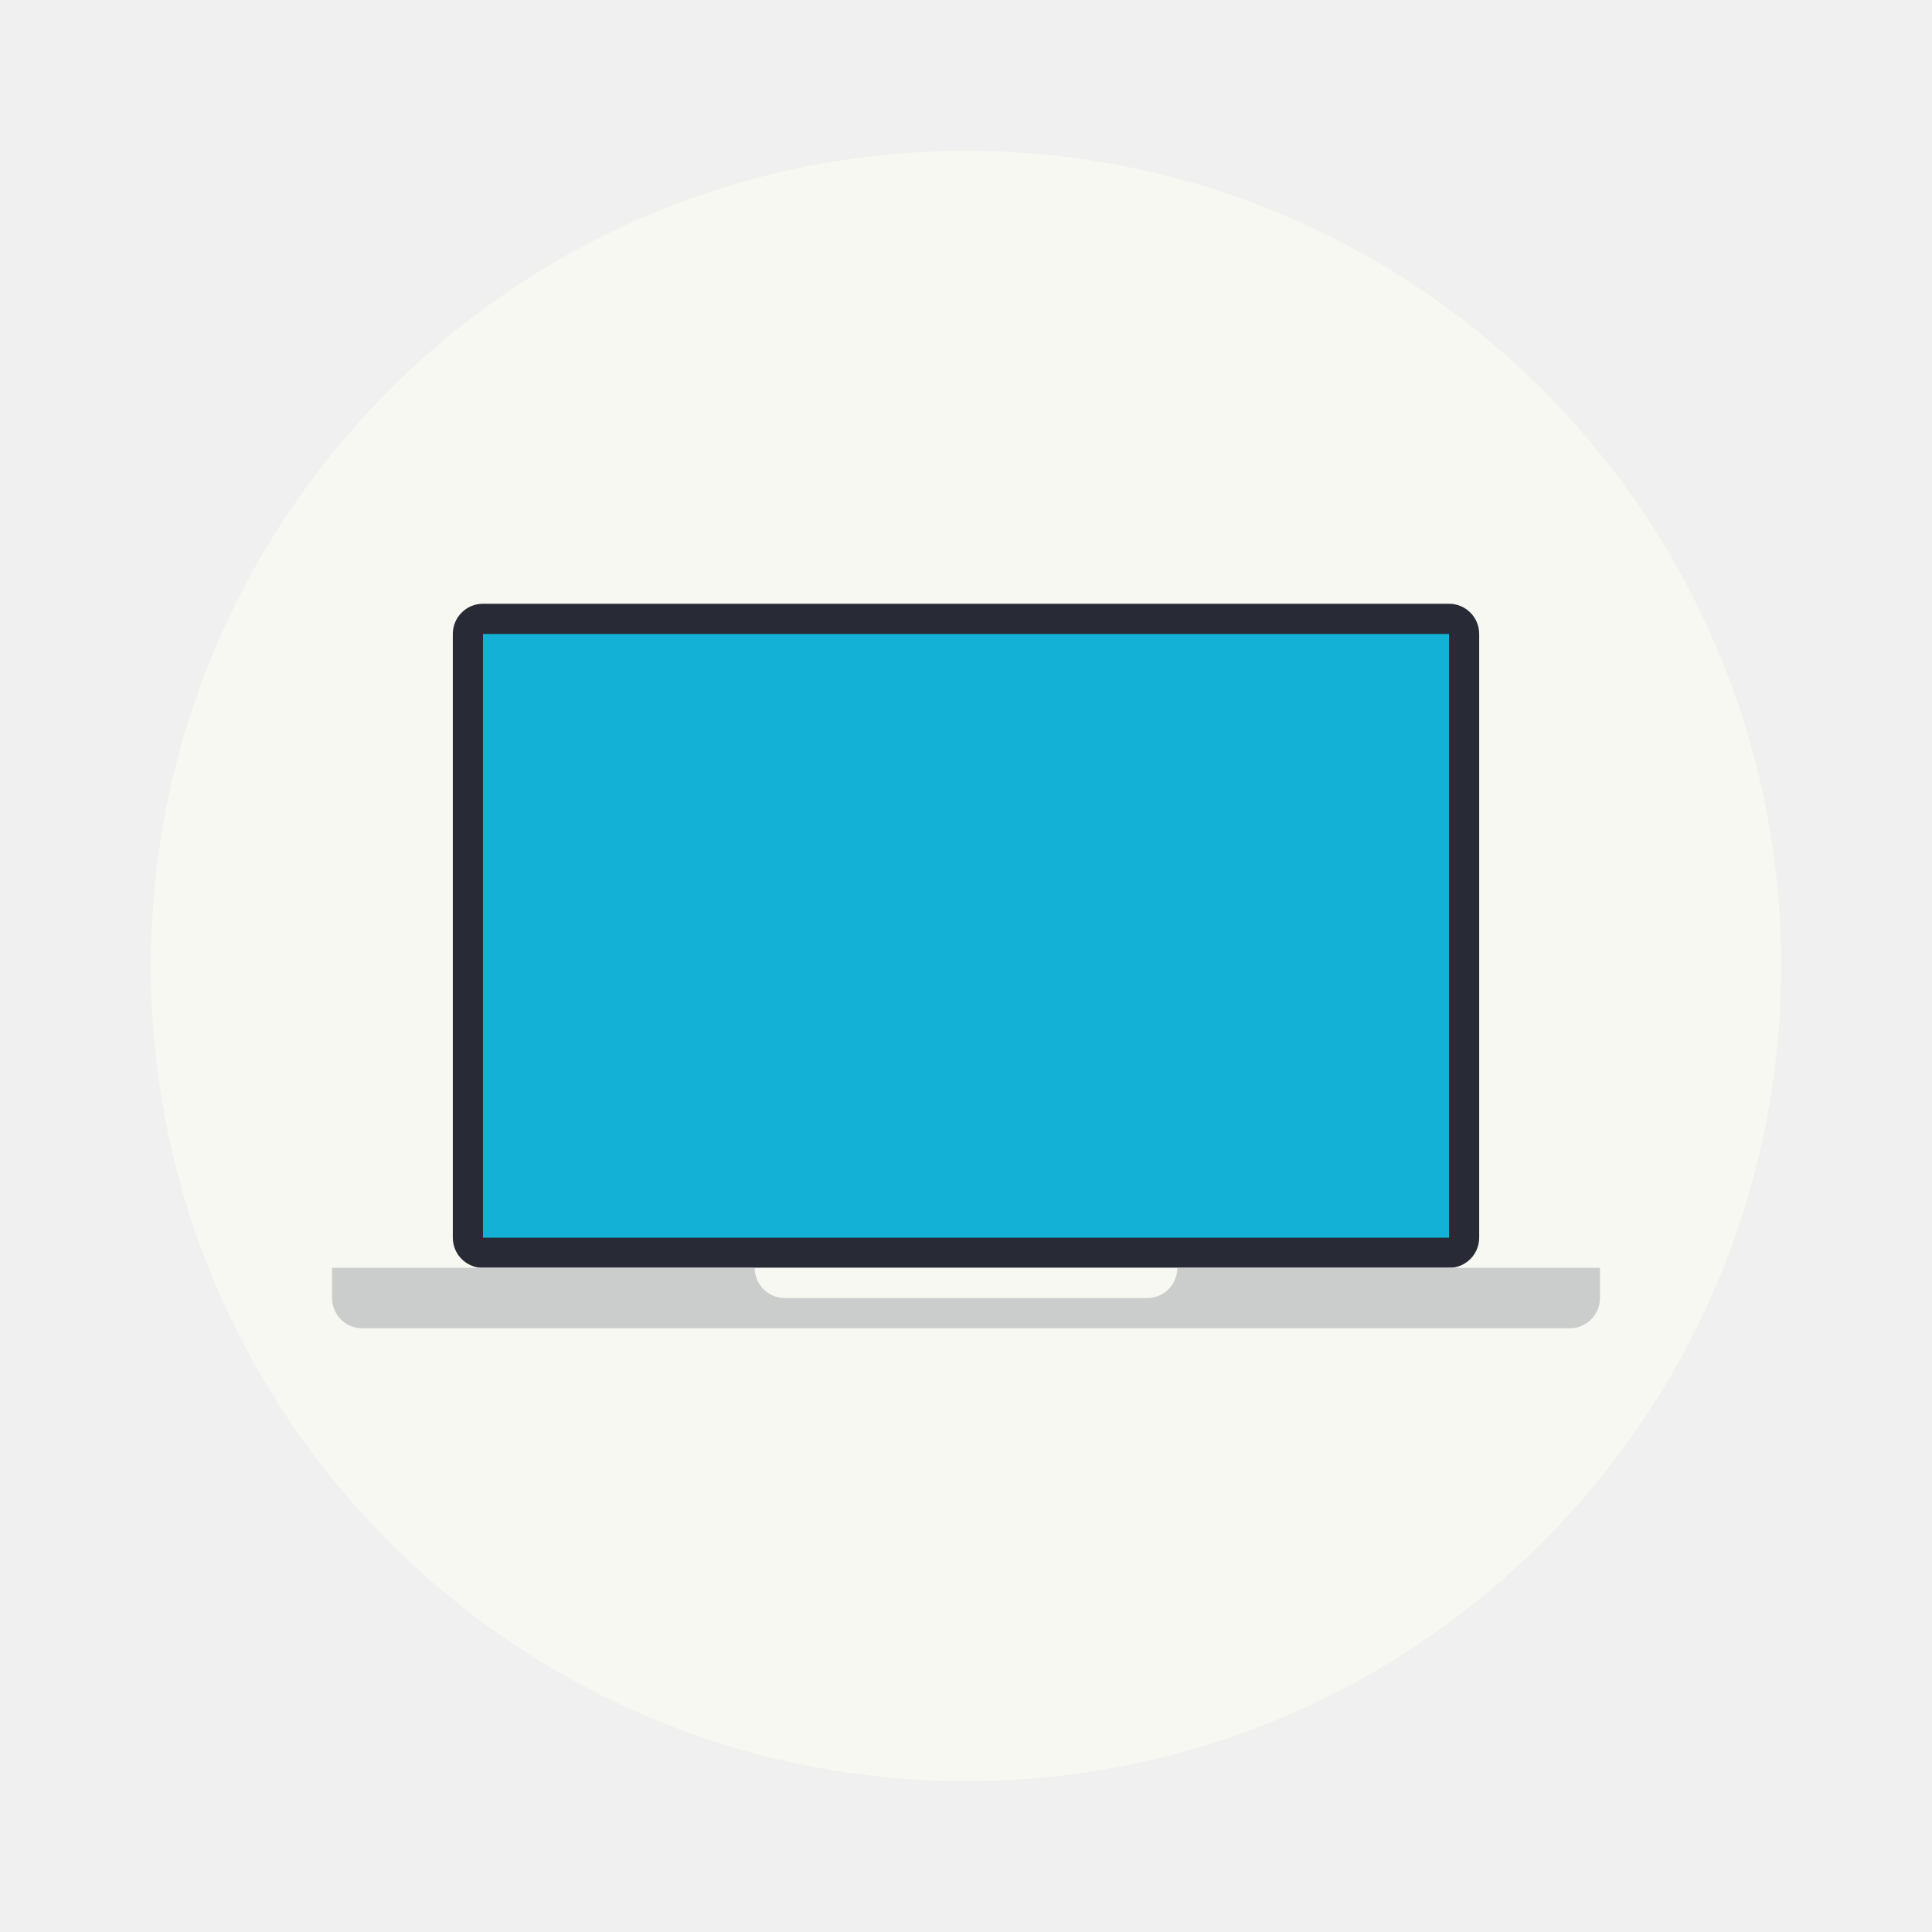
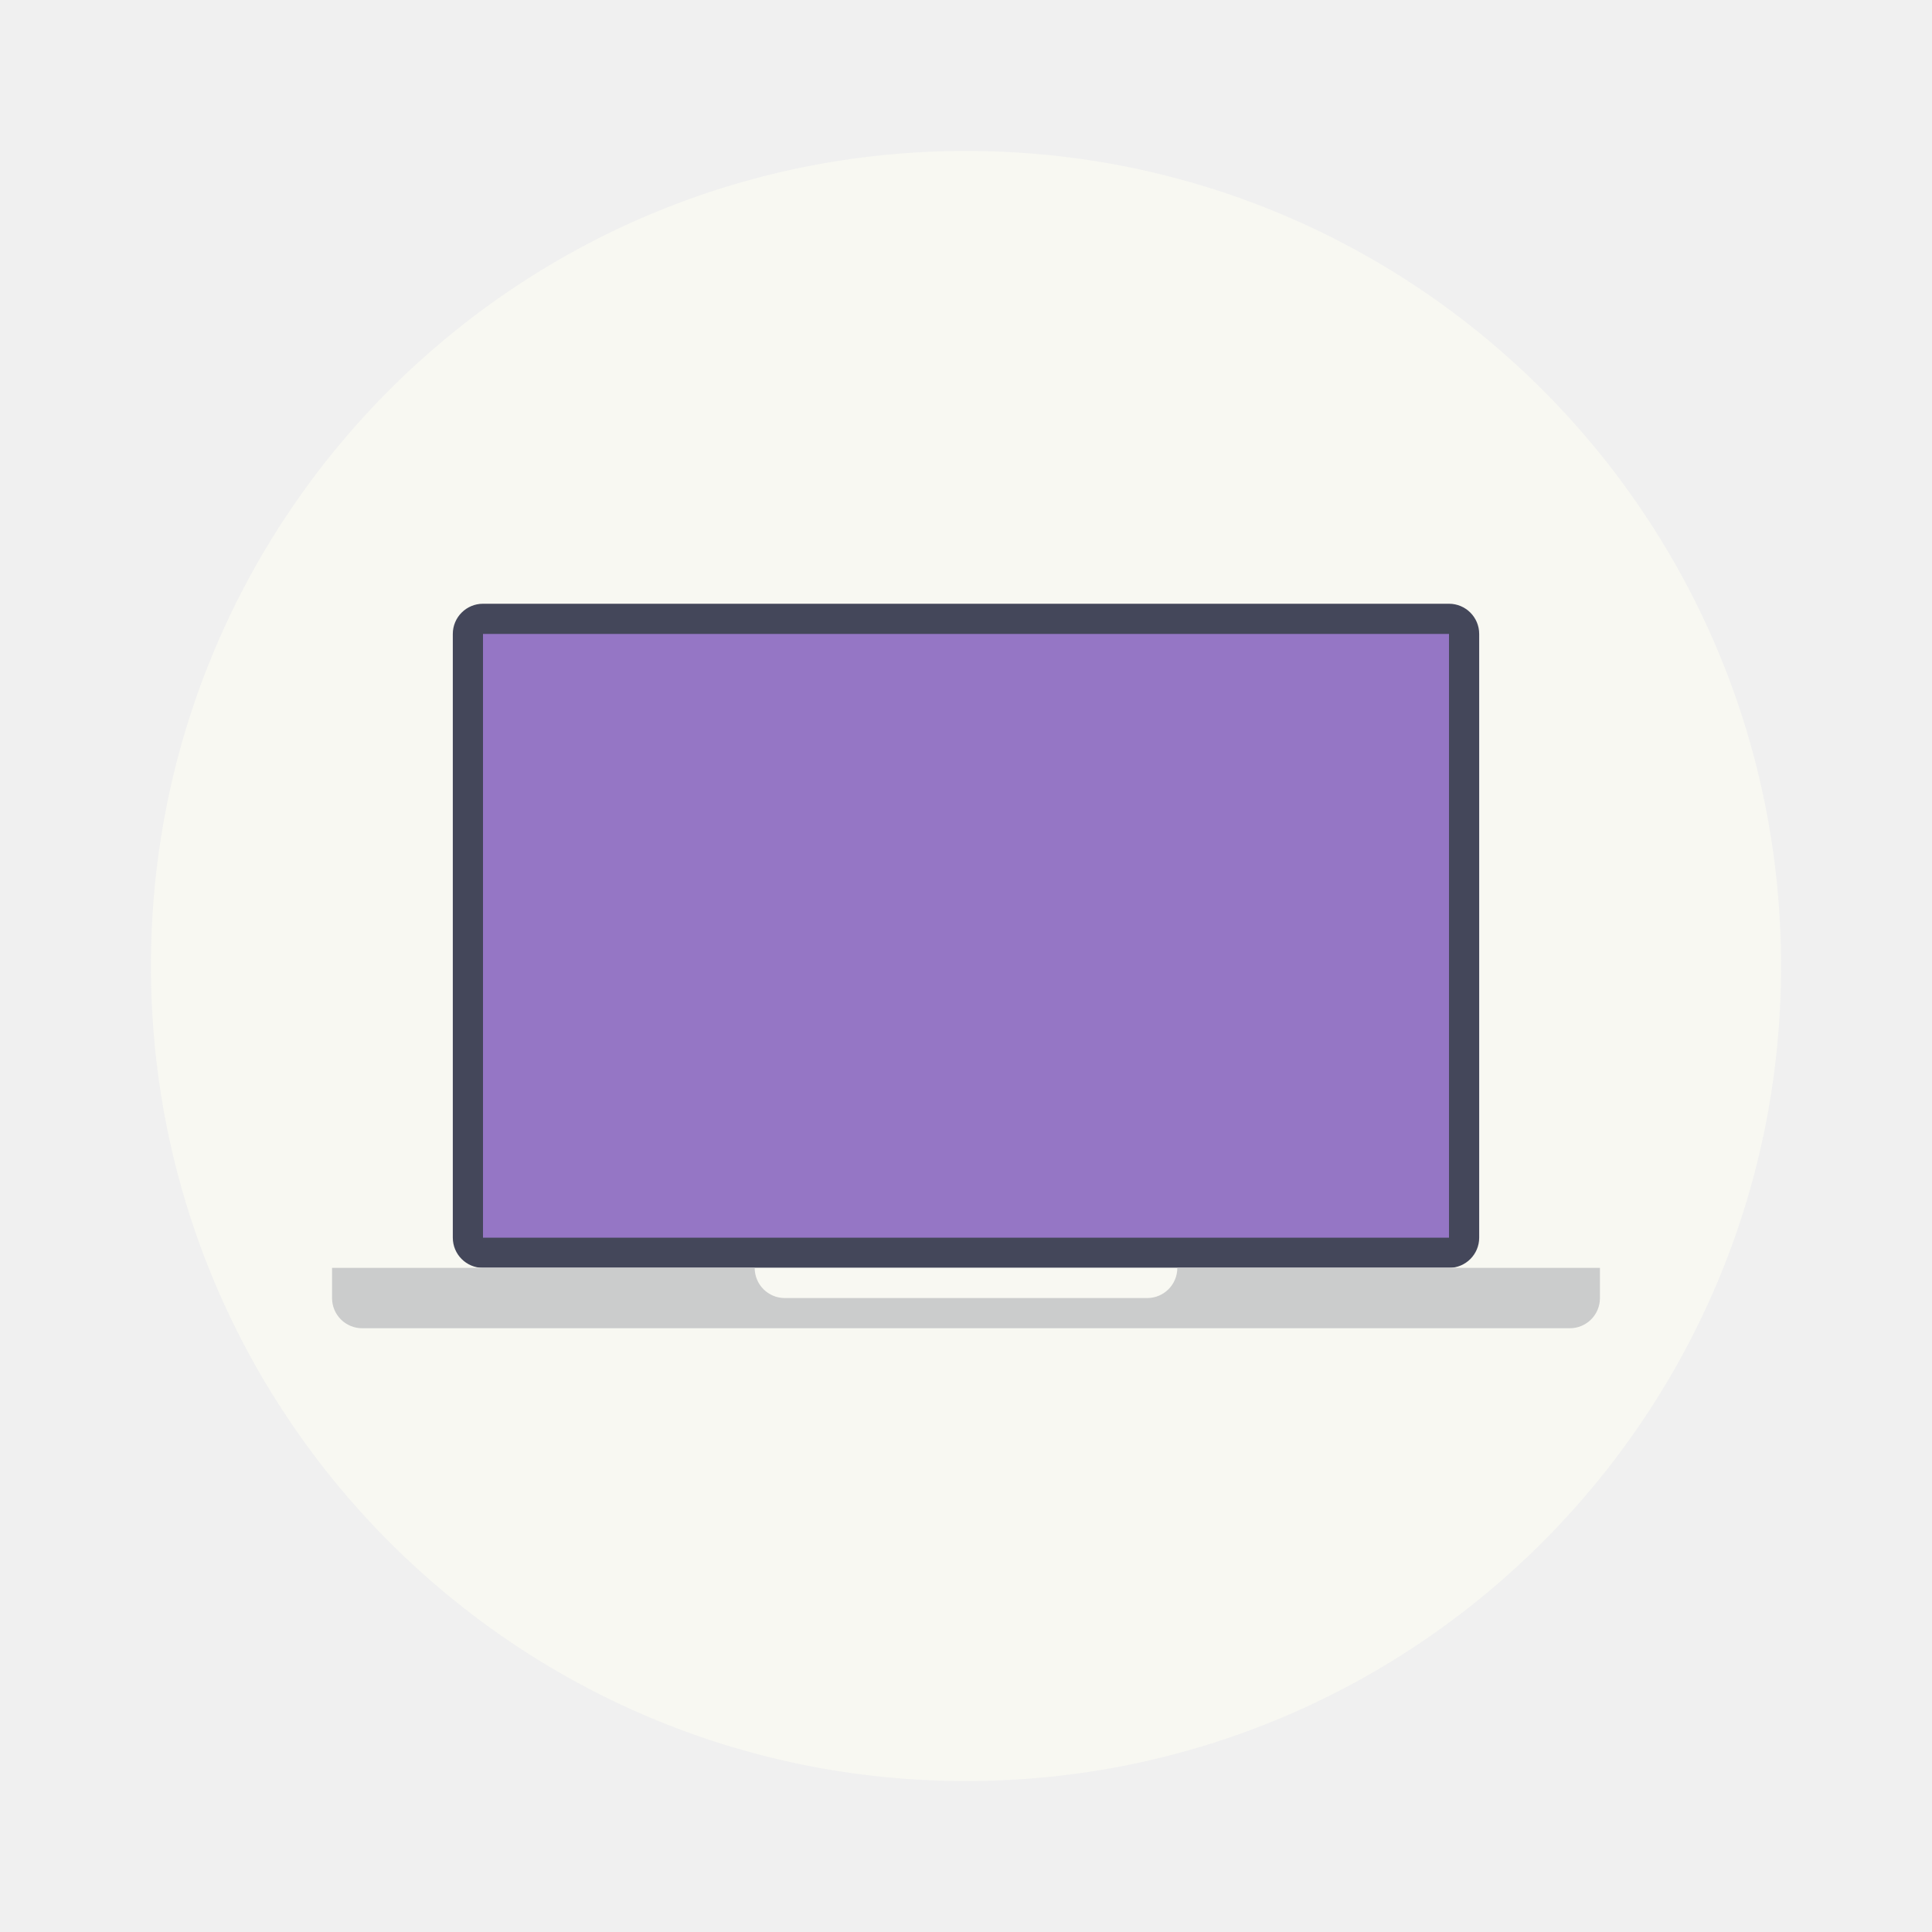
- <svg xmlns="http://www.w3.org/2000/svg" width="64" height="64" version="1" id="svg7694">
-   <defs id="defs7698" />
-   <circle cx="32" cy="32" r="27" fill="#f2f2f2" style="paint-order:stroke fill markers;fill:#f8f8f2" id="circle7684" />
-   <rect x="15" y="20" width="34" height="22" rx="1" ry="1" fill="#2f3337" stroke-width=".558" id="rect7686" style="fill:#282a36" />
-   <path d="m16 21h32v20h-32z" fill="#5294e2" fill-rule="evenodd" stroke-width=".59" id="path7688" style="fill:#13b1d5" />
-   <path d="m11 42v1c0 0.554 0.446 1 1 1h40c0.554 0 1-0.446 1-1v-1h-41z" fill="#fff" style="paint-order:stroke fill markers;fill:#f8f8f2" id="path7690" />
-   <path d="m11 42v1c0 0.554 0.446 1 1 1h40c0.554 0 1-0.446 1-1v-1h-14c0 0.554-0.446 1-1 1h-12c-0.554 0-1-0.446-1-1h-13z" fill="#ccc" style="paint-order:stroke fill markers;fill:#cbcccc" id="path7692" />
+ <svg xmlns="http://www.w3.org/2000/svg" width="64" height="64" version="1" id="svg2401">
+   <defs id="defs2405" />
+   <circle cx="32" cy="32" r="27" fill="#ececec" style="paint-order:stroke fill markers;fill:#f8f8f2" id="circle2391" />
+   <rect x="15" y="20" width="34" height="22" rx="1" ry="1" fill="#2f3337" id="rect2393" style="fill:#44475a" />
+   <path d="M16 21h32v20H16z" fill="#bd93f9" fill-rule="evenodd" id="path2395" style="fill:#9576c5" />
+   <path d="M11 42v1c0 .554.446 1 1 1h40c.554 0 1-.446 1-1v-1H12z" fill="#fff" style="paint-order:stroke fill markers;fill:#f8f8f2" id="path2397" />
+   <path d="M11 42v1c0 .554.446 1 1 1h40c.554 0 1-.446 1-1v-1H39c0 .554-.446 1-1 1H26c-.554 0-1-.446-1-1H12z" fill="#ccc" style="paint-order:stroke fill markers;fill:#cbcccc" id="path2399" />
</svg>
